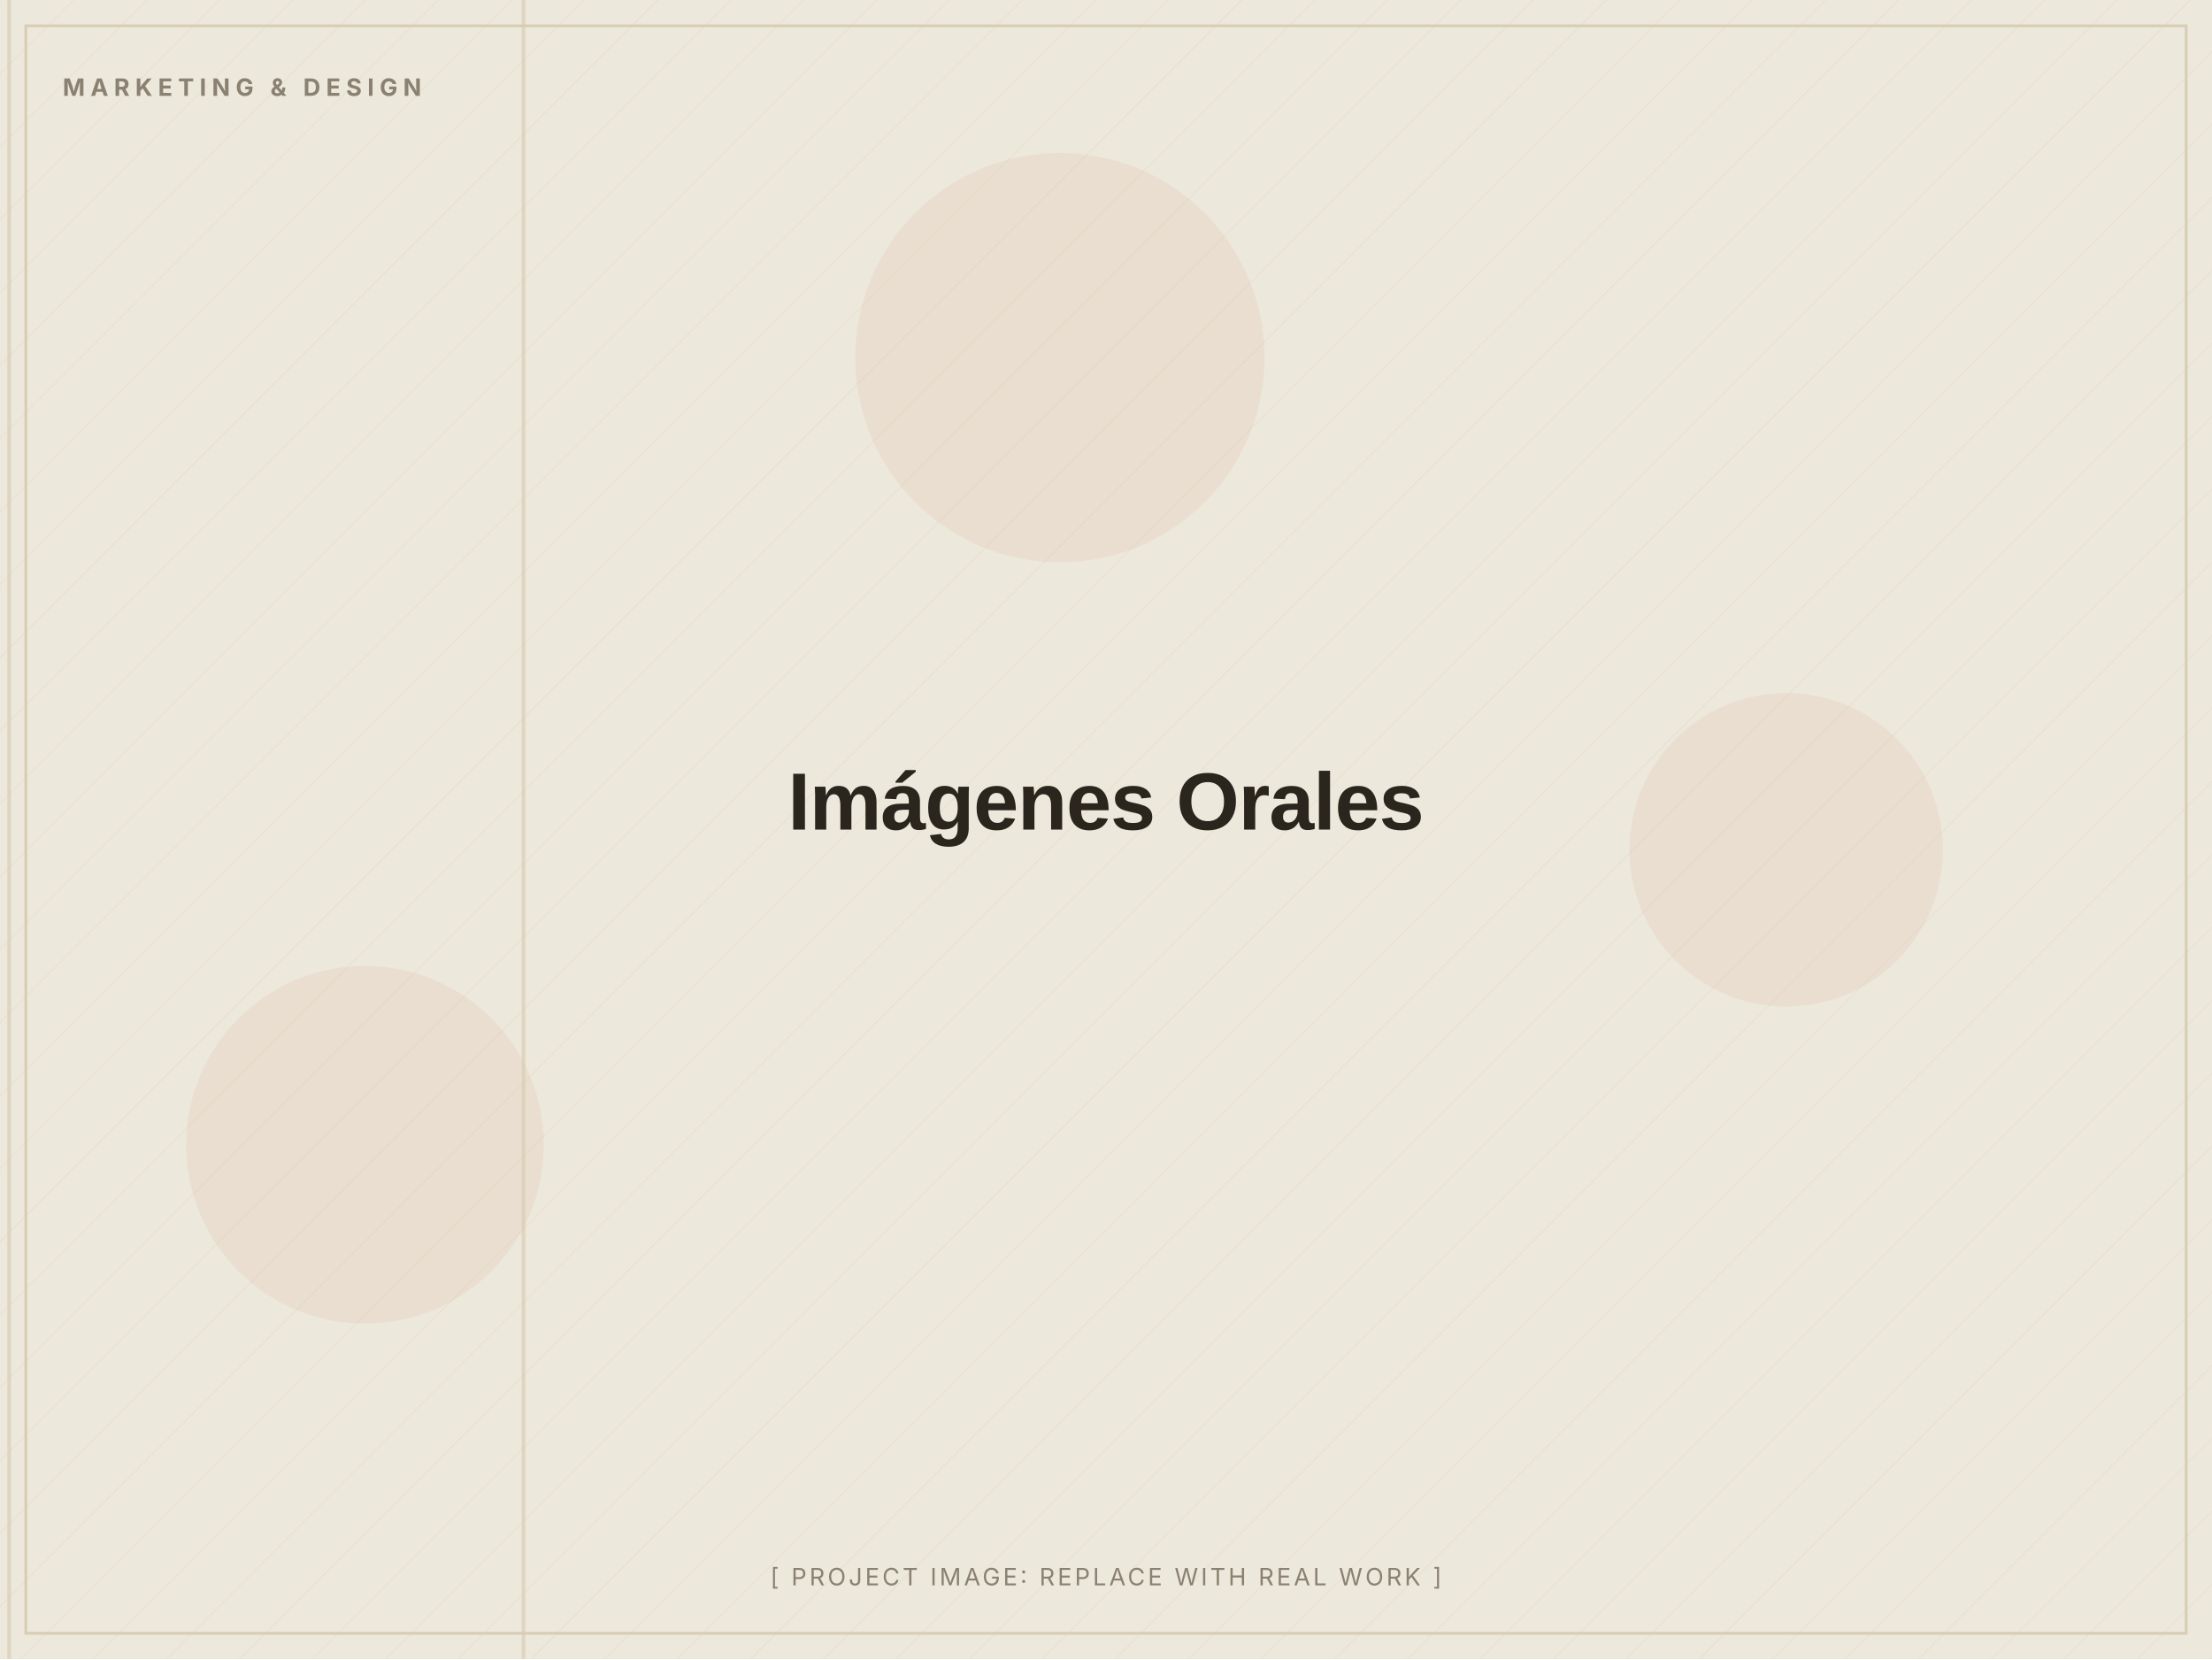
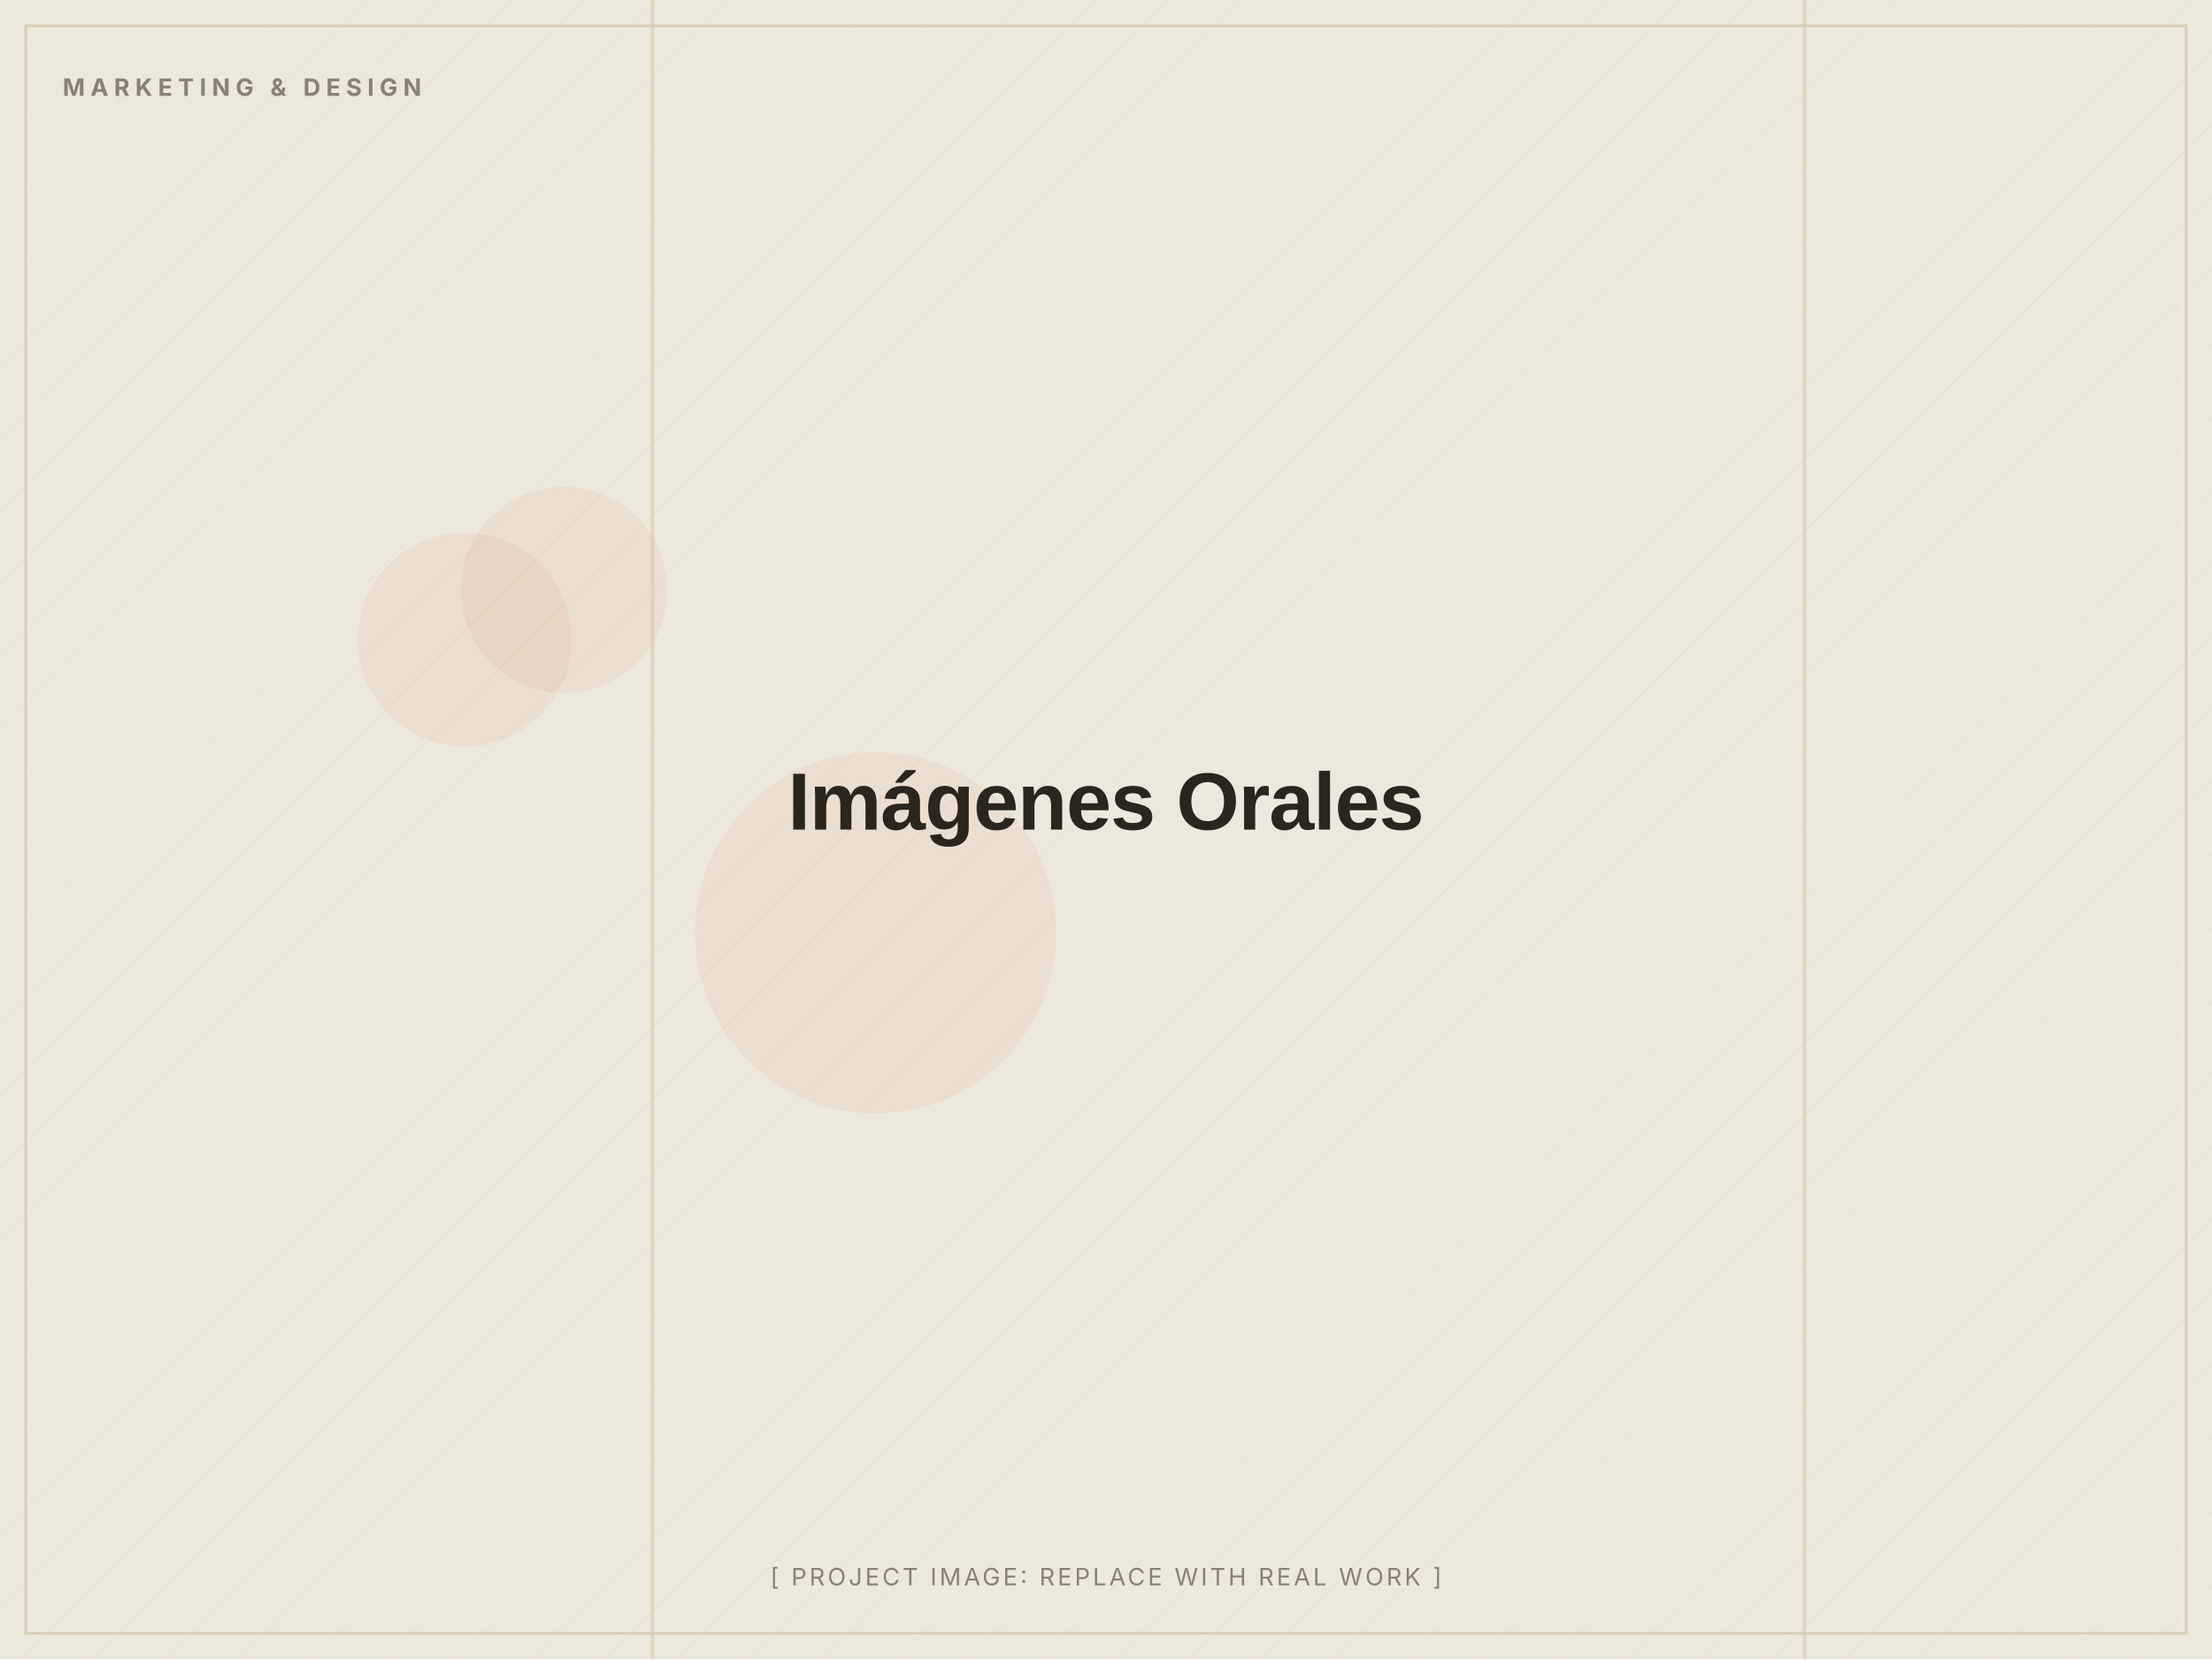
<svg xmlns="http://www.w3.org/2000/svg" width="1200" height="900" viewBox="0 0 1200 900" role="img" aria-label="Imágenes Orales (placeholder image)">
  <defs>
    <pattern id="d" width="28" height="28" patternUnits="userSpaceOnUse" patternTransform="rotate(45)">
      <line x1="0" y1="0" x2="0" y2="28" stroke="#D8CDB4" stroke-width="1" opacity="0.5" />
    </pattern>
  </defs>
  <rect width="1200" height="900" fill="#EDE8DC" />
  <rect width="1200" height="900" fill="url(#d)" opacity="0.55" />
-   <circle cx="198" cy="621" r="97" fill="#C2410C" opacity="0.06" />
-   <circle cx="575" cy="194" r="111" fill="#C2410C" opacity="0.06" />
-   <circle cx="969" cy="461" r="85" fill="#C2410C" opacity="0.06" />
-   <rect x="283" y="0" width="2" height="900" fill="#D8CDB4" opacity="0.7" />
-   <rect x="4" y="0" width="2" height="900" fill="#D8CDB4" opacity="0.7" />
+   <circle cx="252" cy="347" r="58" fill="#C2410C" opacity="0.06" />
+   <circle cx="475" cy="506" r="98" fill="#C2410C" opacity="0.06" />
+   <circle cx="306" cy="320" r="56" fill="#C2410C" opacity="0.06" />
+   <rect x="978" y="0" width="2" height="900" fill="#D8CDB4" opacity="0.7" />
+   <rect x="353" y="0" width="2" height="900" fill="#D8CDB4" opacity="0.7" />
  <rect x="14" y="14" width="1172" height="872" fill="none" stroke="#D8CDB4" stroke-width="1.5" />
  <text x="34" y="52" font-family="Inter, Arial, sans-serif" font-weight="700" font-size="13" letter-spacing="3" fill="#8A8172">MARKETING &amp; DESIGN</text>
  <text x="600.0" y="450.0" text-anchor="middle" font-family="Archivo, Arial, sans-serif" font-weight="800" font-size="44" letter-spacing="-0.5" fill="#2A251D">Imágenes Orales</text>
  <text x="600.0" y="860" text-anchor="middle" font-family="Inter, Arial, sans-serif" font-size="13" letter-spacing="1.5" fill="#8A8172">[ PROJECT IMAGE: REPLACE WITH REAL WORK ]</text>
</svg>
